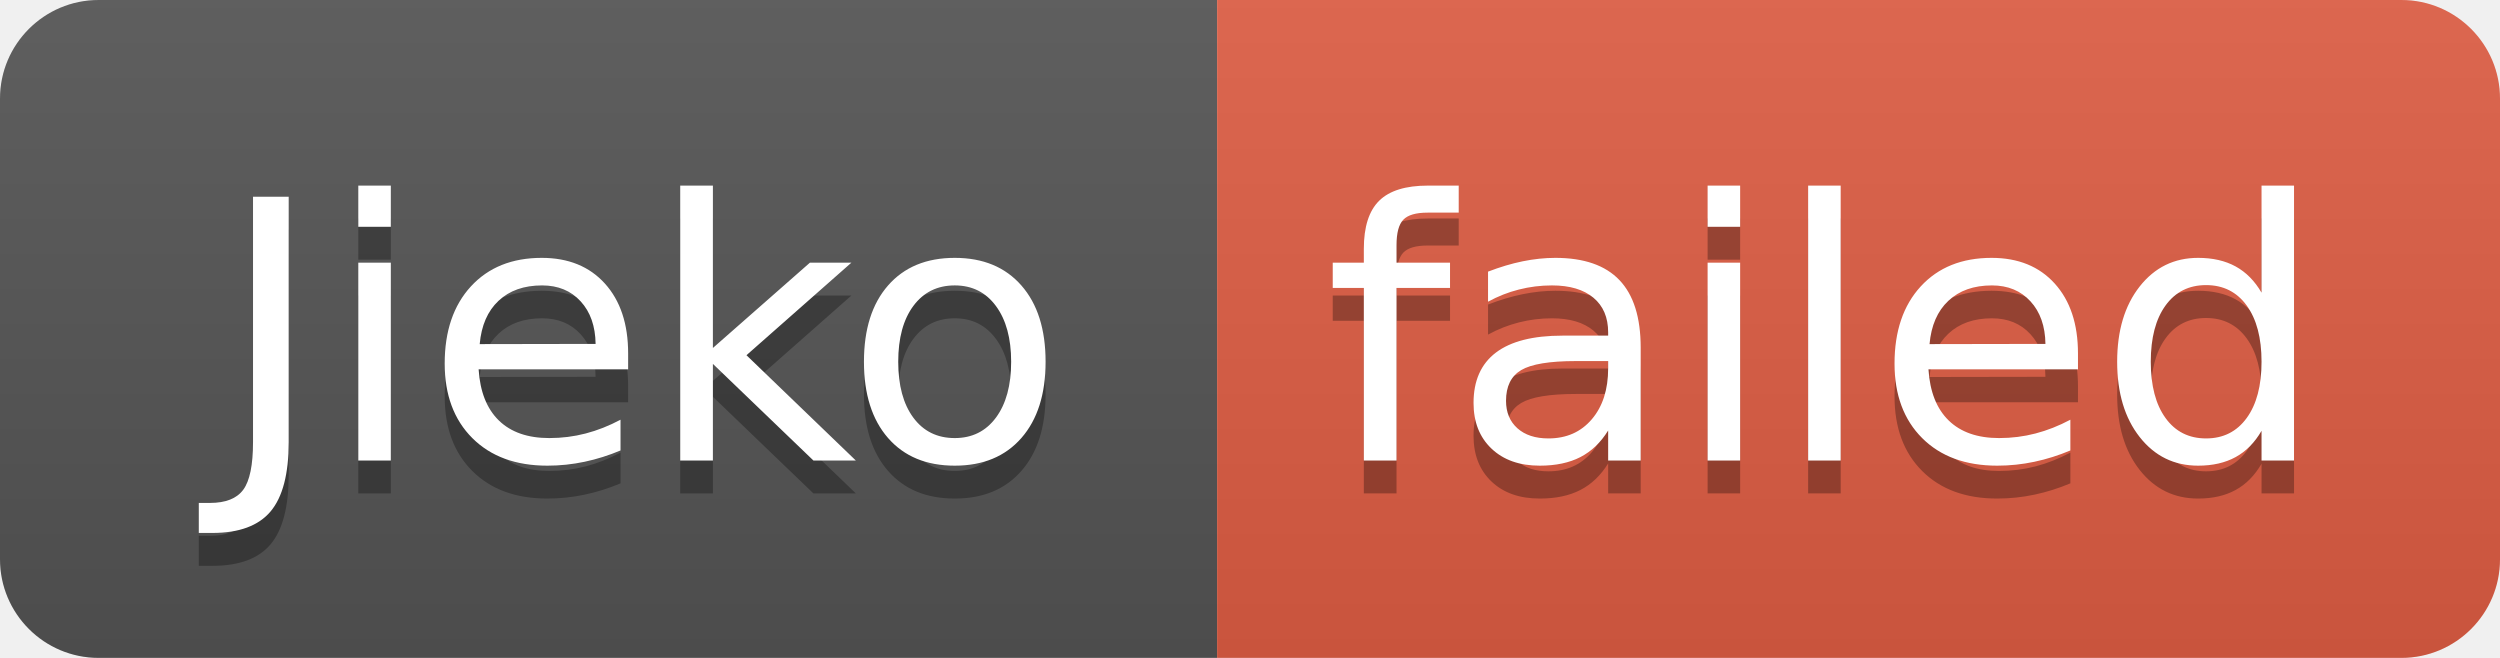
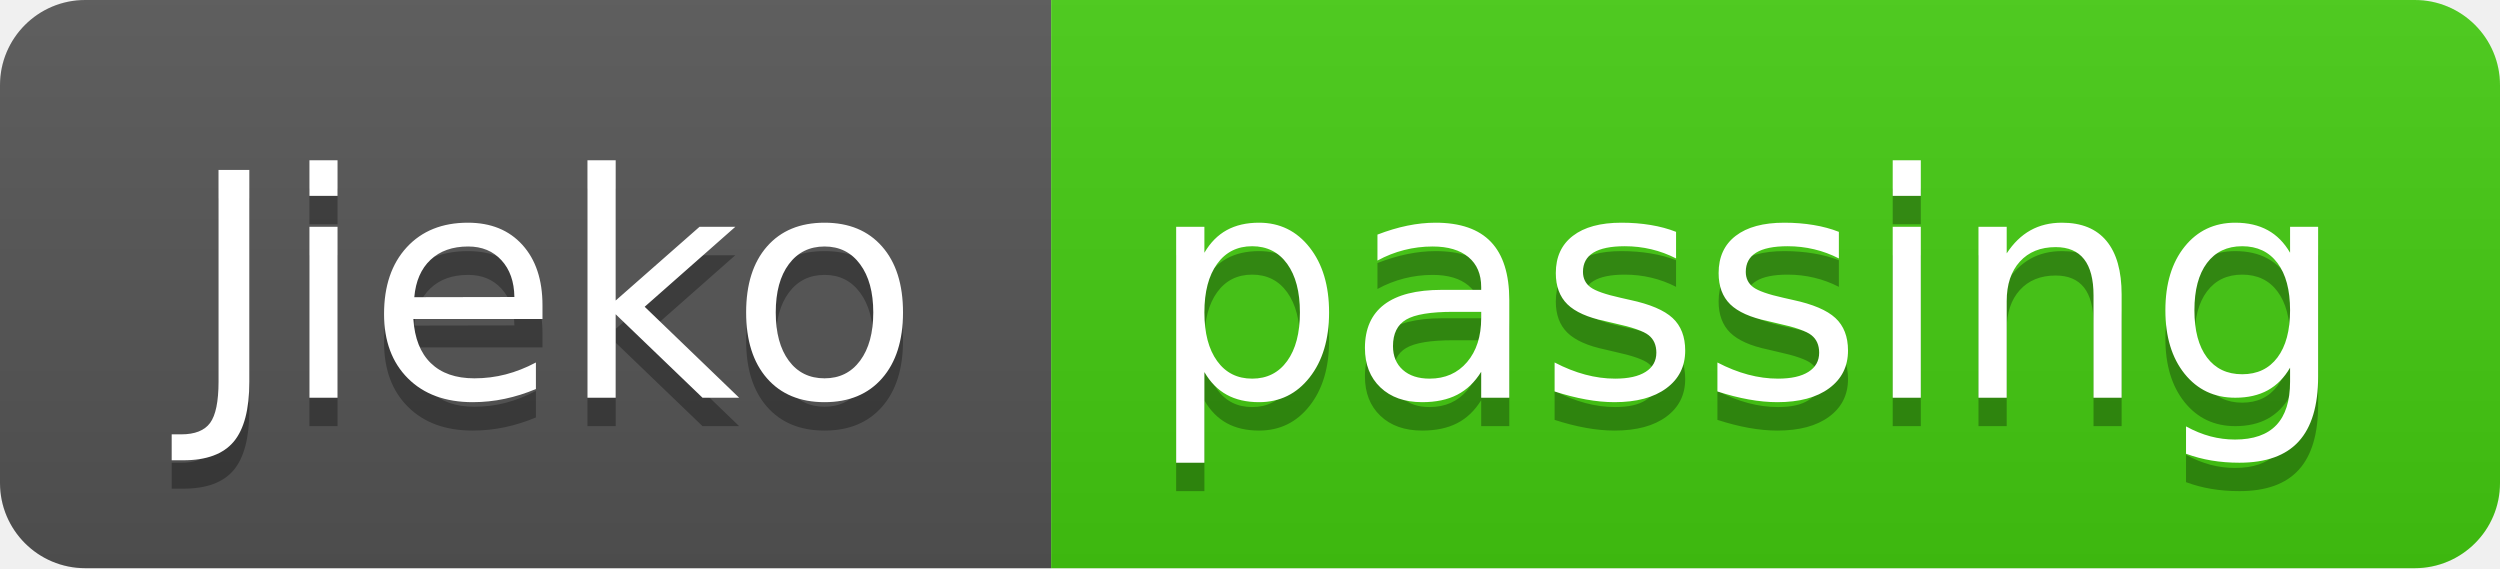
- <svg xmlns="http://www.w3.org/2000/svg" width="76" height="20" role="img" aria-label="Jieko: failed">
+ <svg xmlns="http://www.w3.org/2000/svg" width="88" height="20" role="img" aria-label="Jieko: passing">
  <linearGradient id="s" x2="0" y2="100%">
    <stop offset="0" stop-color="#bbb" stop-opacity=".1" />
    <stop offset="1" stop-opacity=".1" />
  </linearGradient>
  <clipPath id="r">
-     <rect width="76" height="20" rx="3" fill="#fff" />
+     <rect width="88" height="20" rx="3" fill="#fff" />
  </clipPath>
  <g clip-path="url(#r)">
    <rect width="37" height="20" fill="#555" />
-     <rect x="37" width="39" height="20" fill="#e05d44" />
-     <rect width="76" height="20" fill="url(#s)" />
+     <rect x="37" width="51" height="20" fill="#4c1" />
+     <rect width="88" height="20" fill="url(#s)" />
  </g>
  <g fill="#fff" text-anchor="middle" font-family="Verdana,Geneva,DejaVu Sans,sans-serif" text-rendering="geometricPrecision" font-size="110">
    <text aria-hidden="true" x="195" y="150" fill="#010101" fill-opacity=".3" transform="scale(.1)" textLength="270">Jieko</text>
    <text x="195" y="140" transform="scale(.1)" fill="#fff" textLength="270">Jieko</text>
-     <text aria-hidden="true" x="555" y="150" fill="#010101" fill-opacity=".3" transform="scale(.1)" textLength="290">failed</text>
-     <text x="555" y="140" transform="scale(.1)" fill="#fff" textLength="290">failed</text>
+     <text aria-hidden="true" x="615" y="150" fill="#010101" fill-opacity=".3" transform="scale(.1)" textLength="410">passing</text>
+     <text x="615" y="140" transform="scale(.1)" fill="#fff" textLength="410">passing</text>
  </g>
</svg>
